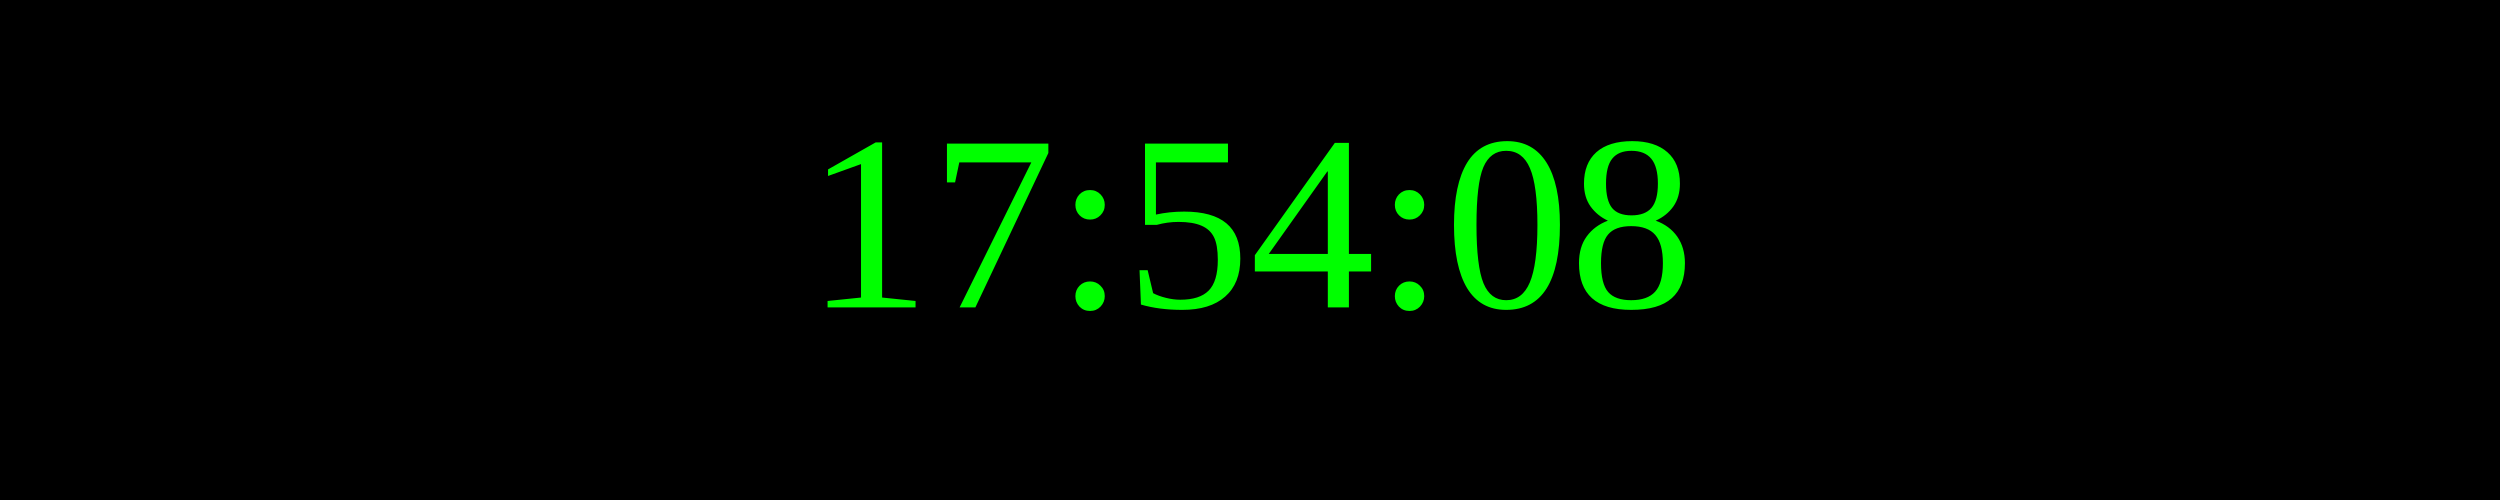
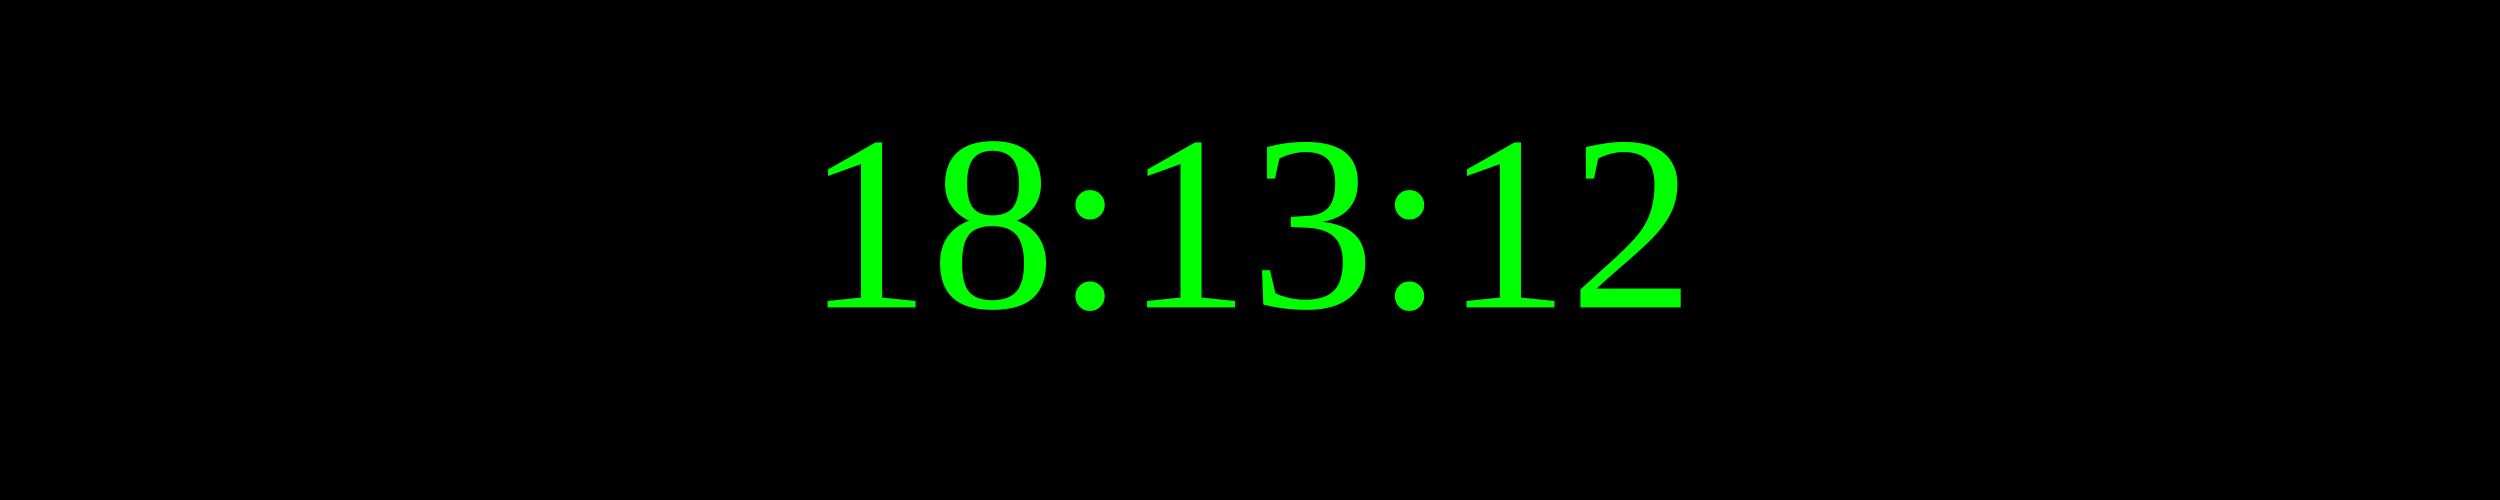
<svg xmlns="http://www.w3.org/2000/svg" width="250" height="50">
  <rect width="100%" height="100%" fill="black" />
  <text x="50%" y="50%" font-size="25" fill="lime" text-anchor="middle" dominant-baseline="middle">
- 17:54:08
+ 18:13:12
</text>
</svg>
